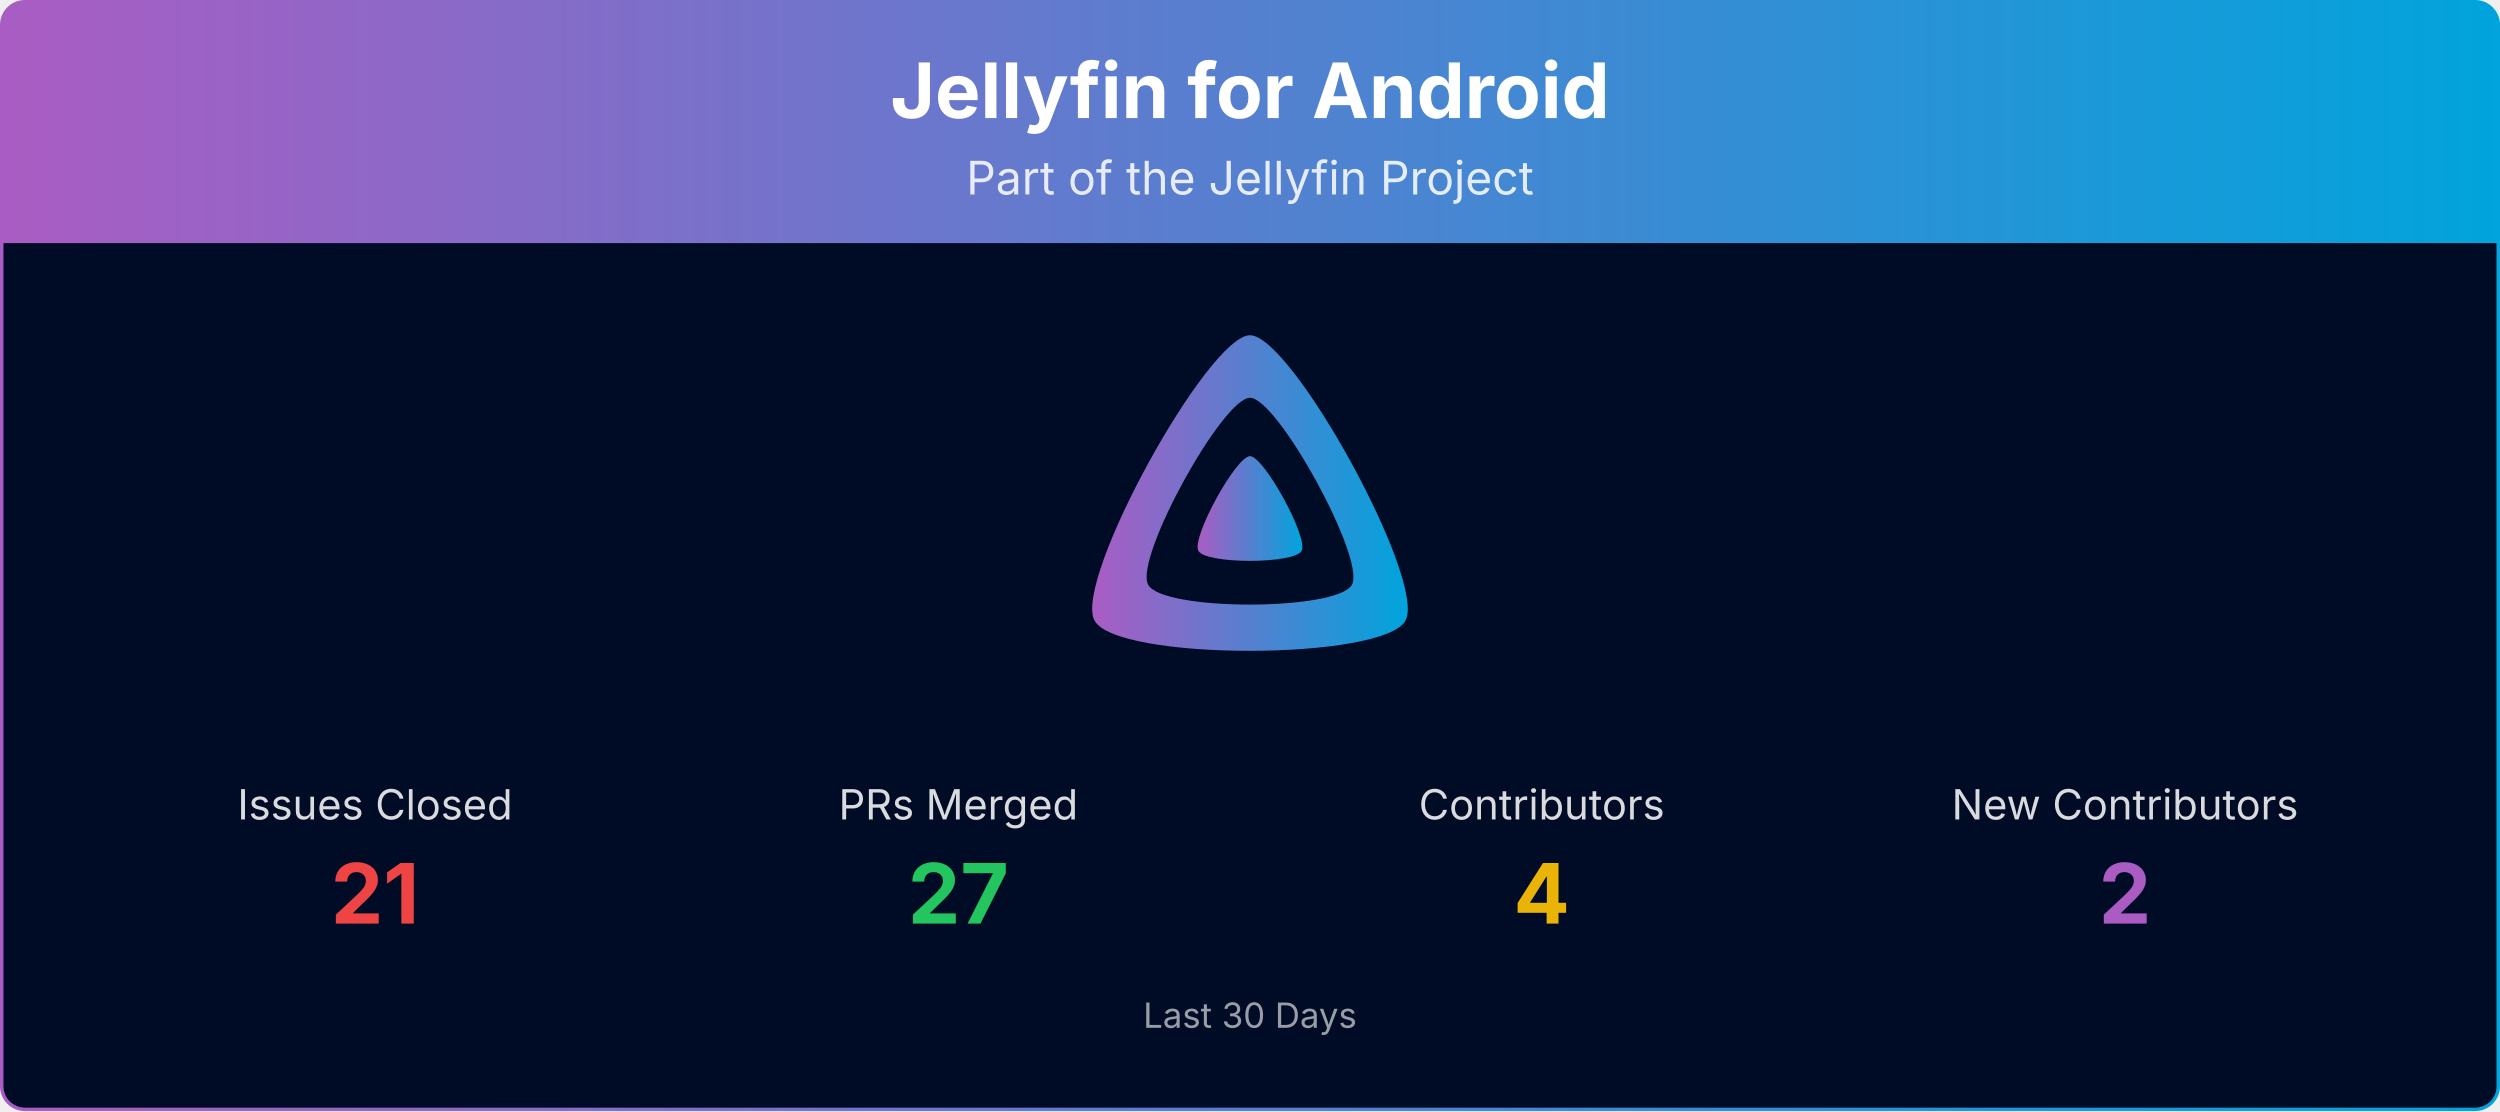
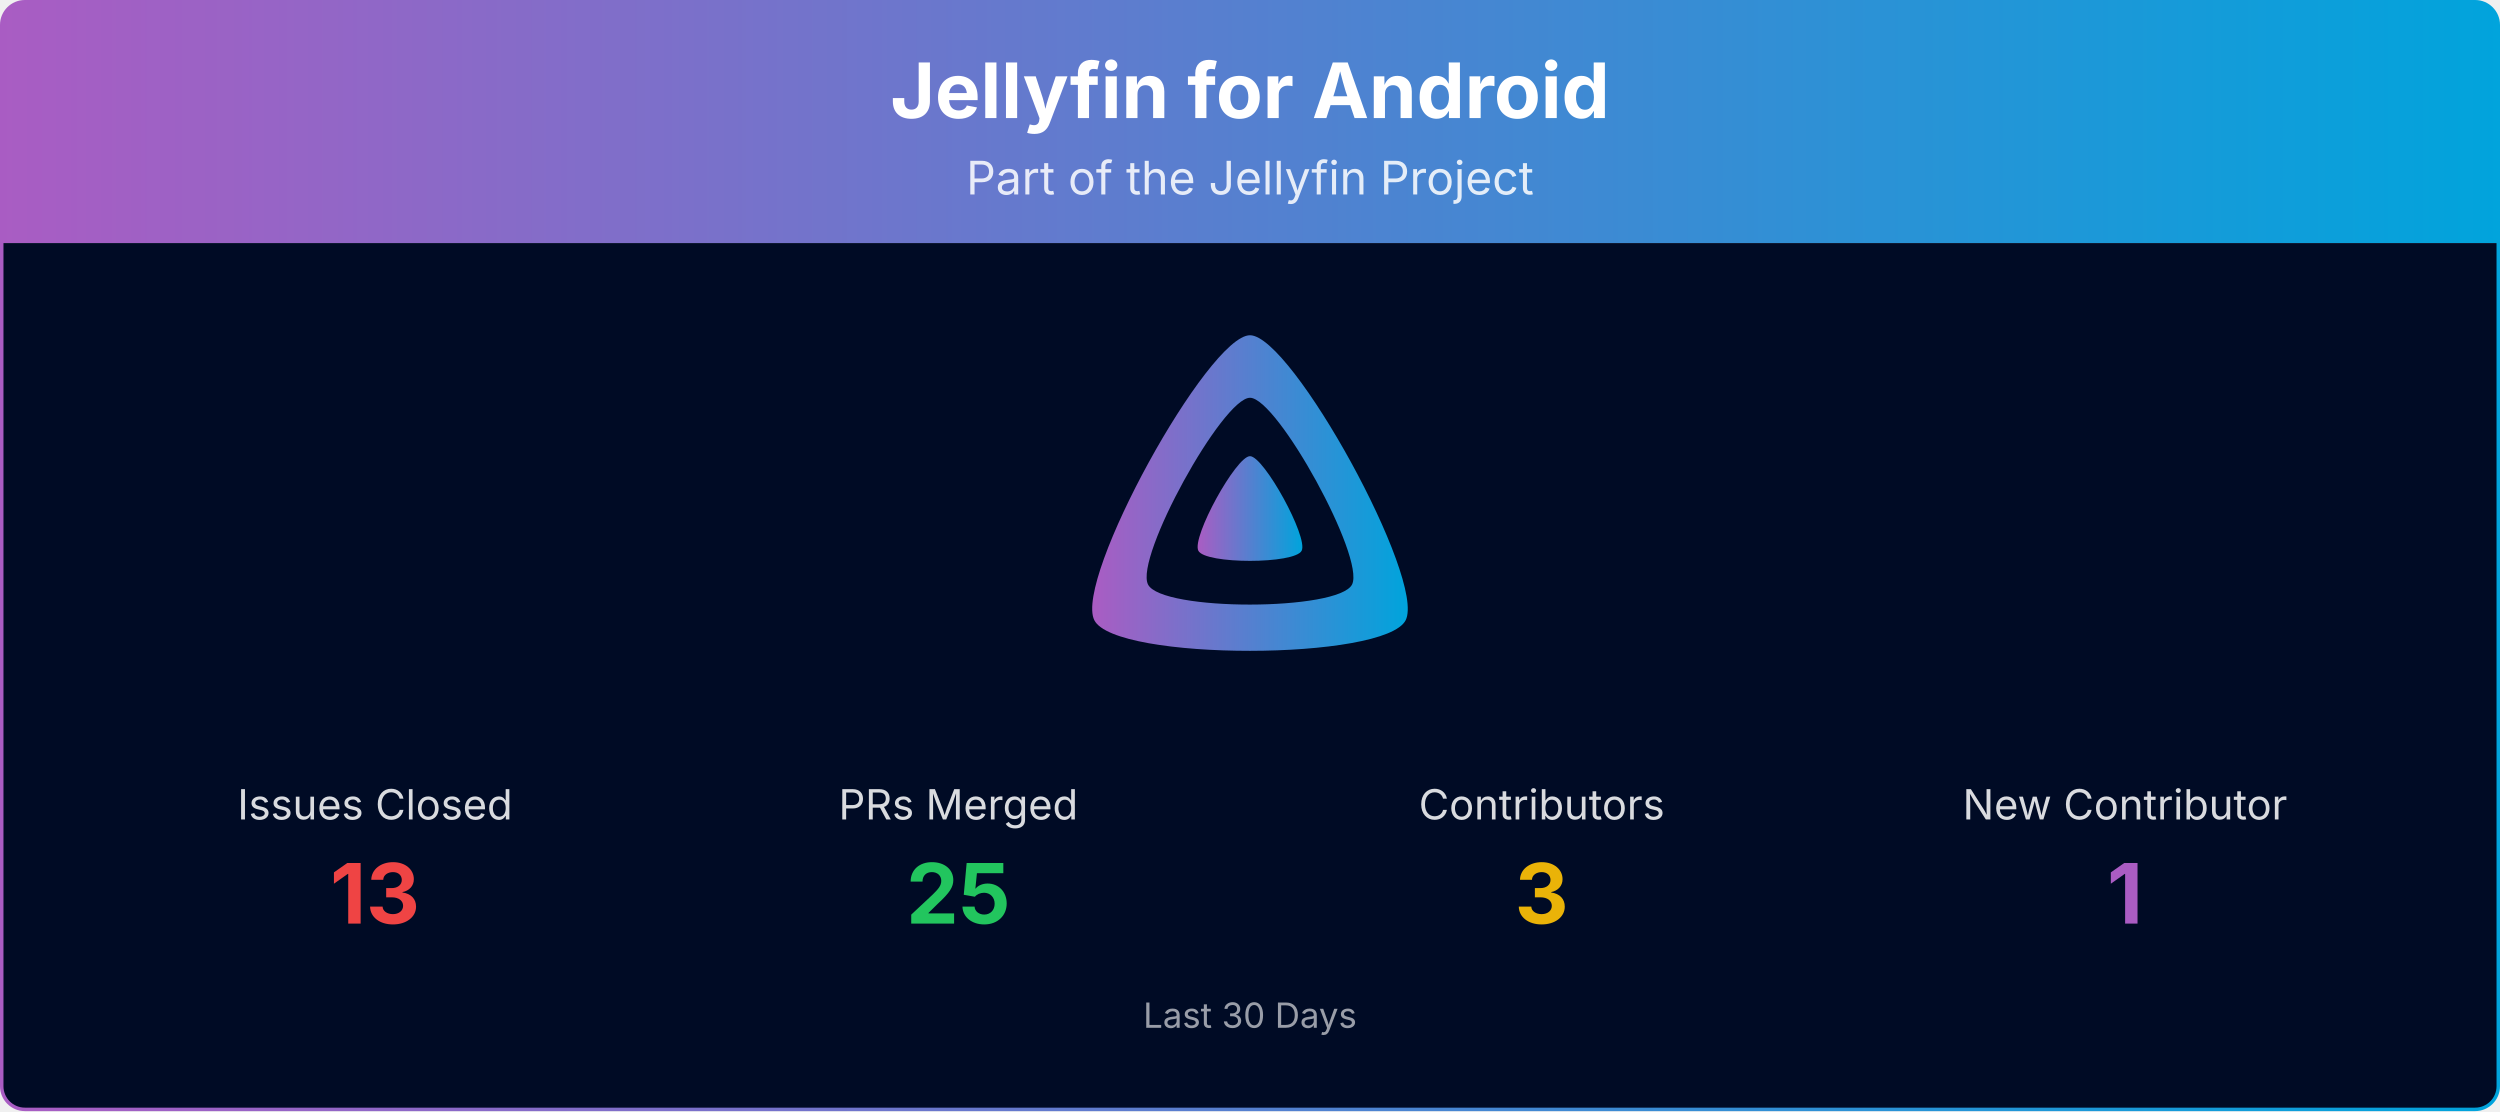
<svg xmlns="http://www.w3.org/2000/svg" viewBox="0 0 1080 480" width="100%" role="img" aria-label="Jellyfin for Android">
  <defs>
    <linearGradient id="banner-jellyfin-android-grad" x1="0" y1="0" x2="1" y2="0">
      <stop offset="0%" stop-color="#AA5CC3" />
      <stop offset="100%" stop-color="#00A4DC" />
    </linearGradient>
    <clipPath id="banner-jellyfin-android-grad-clip">
      <rect x="0.75" y="0.75" width="1078.5" height="478.5" rx="10" ry="10" />
    </clipPath>
  </defs>
  <g clip-path="url(#banner-jellyfin-android-grad-clip)">
    <path d="M0.75,10.75 A10.0,10.0 0 0 1 10.75,0.75 L1069.25,0.75 A10.0,10.0 0 0 1 1079.25,10.75 L1079.25,105.00 L0.75,105.00 Z" fill="url(#banner-jellyfin-android-grad)" />
    <text x="540.0" y="51" text-anchor="middle" font-size="33" font-weight="700" font-family="Plus Jakarta Sans, system-ui, -apple-system, Segoe UI, sans-serif" fill="#ffffff">Jellyfin for Android</text>
    <text x="540.0" y="84" text-anchor="middle" font-size="20" font-family="Plus Jakarta Sans, system-ui, -apple-system, Segoe UI, sans-serif" fill="#ffffff" opacity="0.85">Part of the Jellyfin Project</text>
    <rect x="0.75" y="105" width="1078.5" height="374.25" fill="#000b25" />
    <g transform="translate(465.00,138.00) scale(0.29297)">
      <path fill="url(#banner-jellyfin-android-grad)" fill-rule="evenodd" d="M256,23.3c-61.6,0-259.8,359.4-229.6,420.1s429.3,60,459.2,0S317.6,23.3,256,23.3zM406.5,390.8c-19.6,39.3-281.1,39.8-300.9,0s110.1-275.3,150.4-275.3S426.1,351.4,406.5,390.8z" />
      <path fill="url(#banner-jellyfin-android-grad)" d="M256,201.6c-20.4,0-86.2,119.3-76.2,139.4s142.5,19.9,152.4,0S276.5,201.6,256,201.6z" />
    </g>
    <text x="162.0" y="354.0" text-anchor="middle" font-size="18" font-family="Plus Jakarta Sans, system-ui, -apple-system, Segoe UI, sans-serif" fill="#ffffff" opacity="0.85">Issues Closed</text>
-     <text x="162.0" y="399.0" text-anchor="middle" font-size="36" font-weight="700" font-family="Plus Jakarta Sans, system-ui, -apple-system, Segoe UI, sans-serif" fill="#ef4444">21</text>
+     <text x="162.0" y="399.0" text-anchor="middle" font-size="36" font-weight="700" font-family="Plus Jakarta Sans, system-ui, -apple-system, Segoe UI, sans-serif" fill="#ef4444">13</text>
    <text x="414.0" y="354.0" text-anchor="middle" font-size="18" font-family="Plus Jakarta Sans, system-ui, -apple-system, Segoe UI, sans-serif" fill="#ffffff" opacity="0.85">PRs Merged</text>
-     <text x="414.0" y="399.0" text-anchor="middle" font-size="36" font-weight="700" font-family="Plus Jakarta Sans, system-ui, -apple-system, Segoe UI, sans-serif" fill="#22c55e">27</text>
+     <text x="414.0" y="399.0" text-anchor="middle" font-size="36" font-weight="700" font-family="Plus Jakarta Sans, system-ui, -apple-system, Segoe UI, sans-serif" fill="#22c55e">25</text>
    <text x="666.0" y="354.0" text-anchor="middle" font-size="18" font-family="Plus Jakarta Sans, system-ui, -apple-system, Segoe UI, sans-serif" fill="#ffffff" opacity="0.85">Contributors</text>
-     <text x="666.0" y="399.0" text-anchor="middle" font-size="36" font-weight="700" font-family="Plus Jakarta Sans, system-ui, -apple-system, Segoe UI, sans-serif" fill="#eab308">4</text>
-     <text x="918.0" y="354.0" text-anchor="middle" font-size="18" font-family="Plus Jakarta Sans, system-ui, -apple-system, Segoe UI, sans-serif" fill="#ffffff" opacity="0.85">New Contributors</text>
-     <text x="918.0" y="399.0" text-anchor="middle" font-size="36" font-weight="700" font-family="Plus Jakarta Sans, system-ui, -apple-system, Segoe UI, sans-serif" fill="#AA5CC3">2</text>
+     <text x="666.0" y="399.0" text-anchor="middle" font-size="36" font-weight="700" font-family="Plus Jakarta Sans, system-ui, -apple-system, Segoe UI, sans-serif" fill="#eab308">3</text>
+     <text x="918.0" y="354.0" text-anchor="middle" font-size="18" font-family="Plus Jakarta Sans, system-ui, -apple-system, Segoe UI, sans-serif" fill="#ffffff" opacity="0.85">New Contributor</text>
+     <text x="918.0" y="399.0" text-anchor="middle" font-size="36" font-weight="700" font-family="Plus Jakarta Sans, system-ui, -apple-system, Segoe UI, sans-serif" fill="#AA5CC3">1</text>
    <text x="540.0" y="444.0" text-anchor="middle" font-size="15" font-family="Plus Jakarta Sans, system-ui, -apple-system, Segoe UI, sans-serif" fill="#ffffff" opacity="0.6">Last 30 Days</text>
  </g>
  <rect x="0.75" y="0.75" width="1078.5" height="478.5" rx="10" ry="10" fill="none" stroke="url(#banner-jellyfin-android-grad)" stroke-width="1.5" />
</svg>
